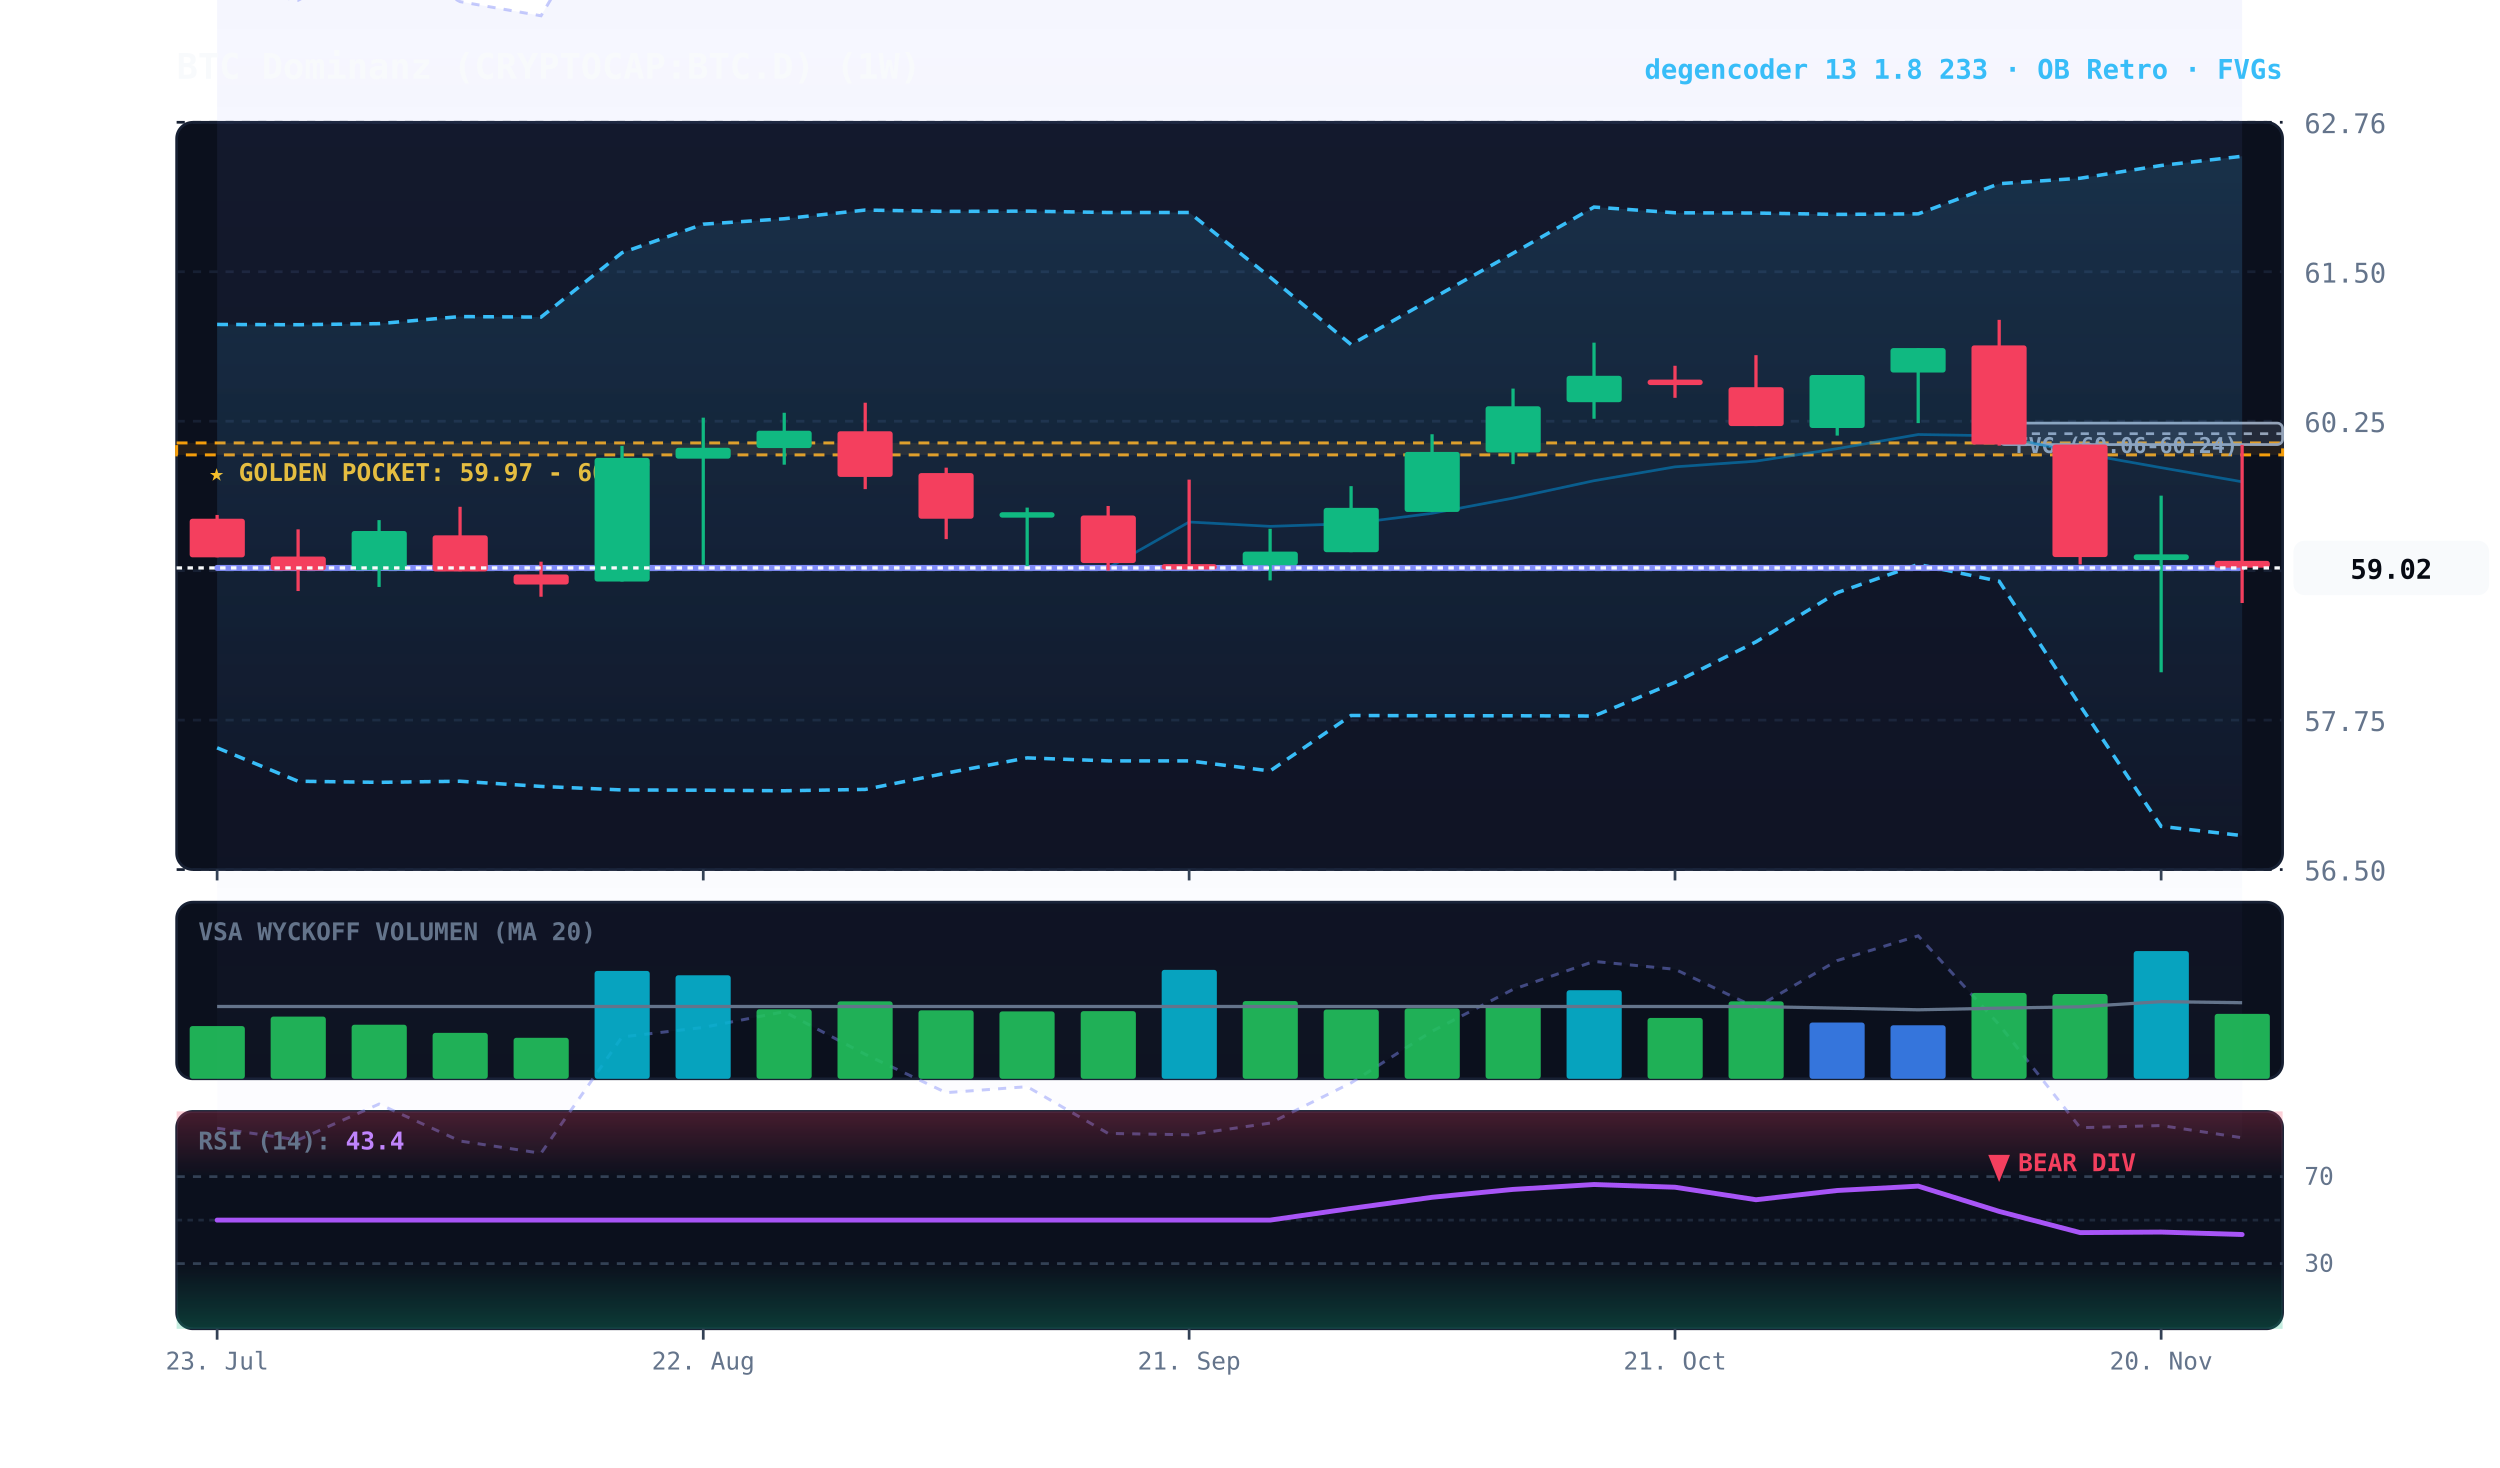
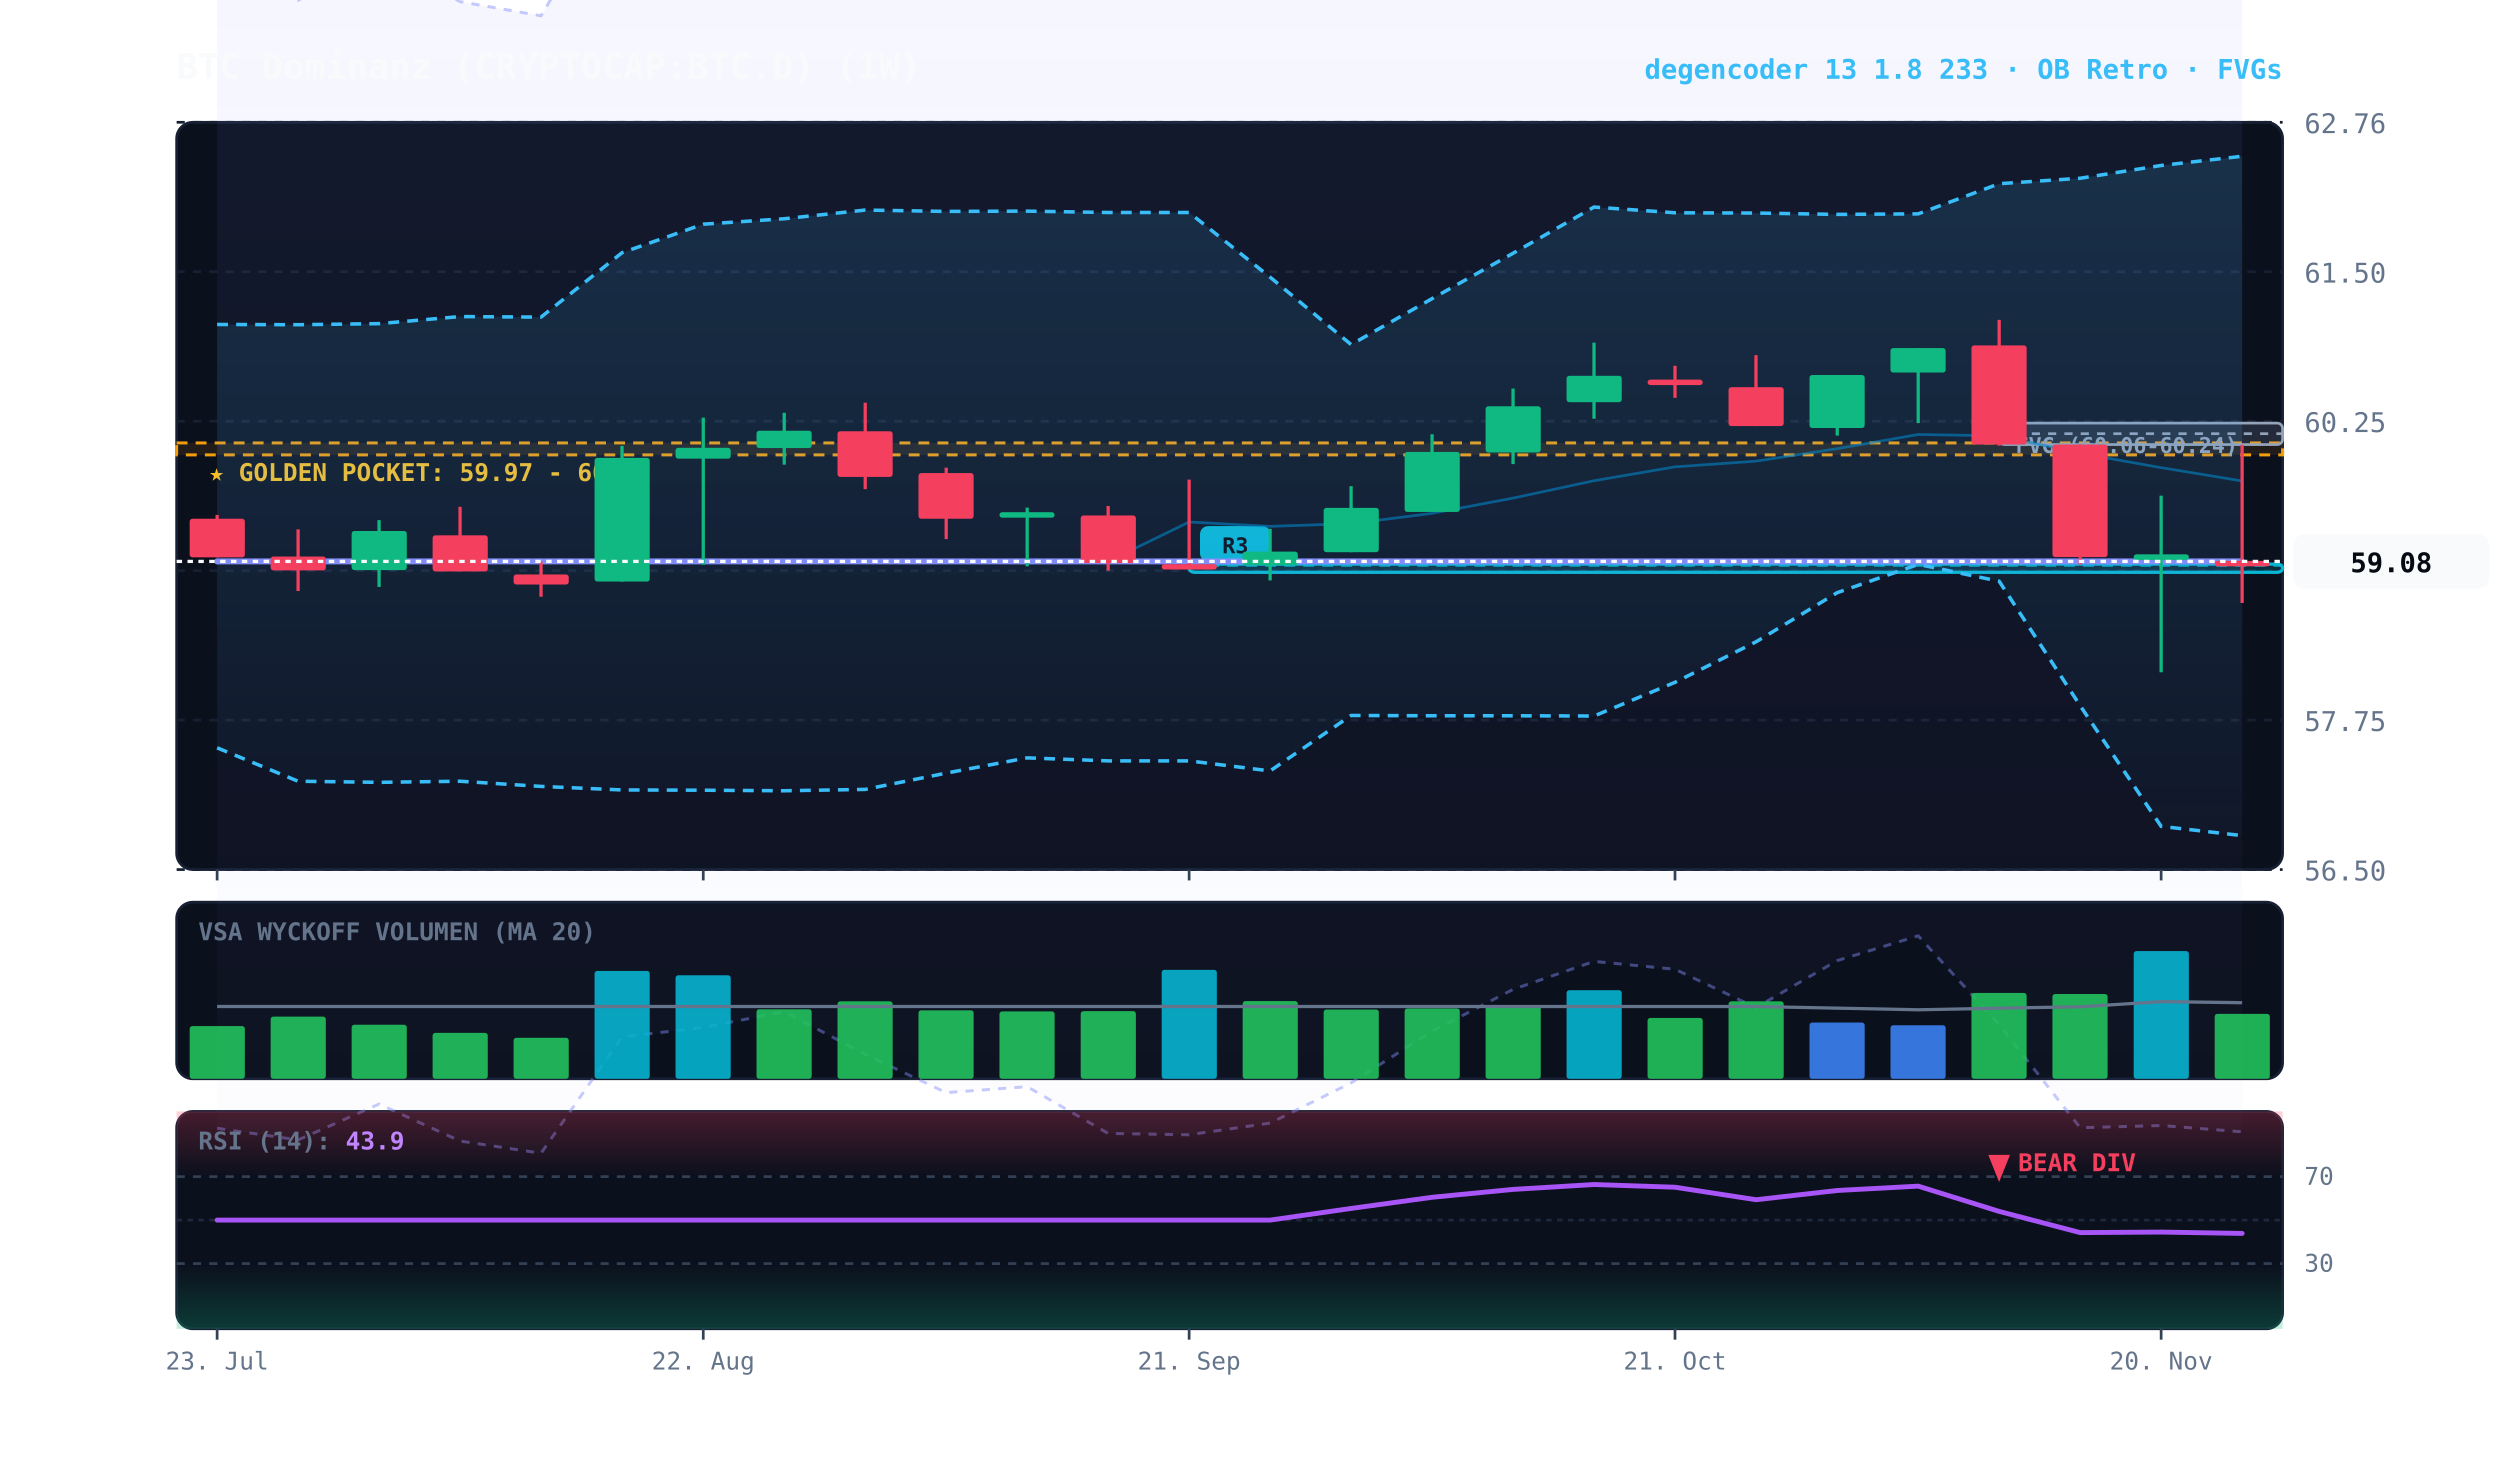
<svg xmlns="http://www.w3.org/2000/svg" viewBox="0 0 920 540" width="100%" height="100%" style="background:#070a13; font-family:'JetBrains Mono', monospace;">
  <defs>
    <linearGradient id="cloud-grad" x1="0%" y1="0%" x2="0%" y2="100%">
      <stop offset="0%" stop-color="#38bdf8" stop-opacity="0.14" />
      <stop offset="100%" stop-color="#38bdf8" stop-opacity="0.02" />
    </linearGradient>
    <linearGradient id="rfe-cloud" x1="0%" y1="0%" x2="0%" y2="100%">
      <stop offset="0%" stop-color="#818cf8" stop-opacity="0.09" />
      <stop offset="100%" stop-color="#818cf8" stop-opacity="0.02" />
    </linearGradient>
    <linearGradient id="rsi-overbought" x1="0%" y1="0%" x2="0%" y2="100%">
      <stop offset="0%" stop-color="#f43f5e" stop-opacity="0.25" />
      <stop offset="100%" stop-color="#f43f5e" stop-opacity="0.0" />
    </linearGradient>
    <linearGradient id="rsi-oversold" x1="0%" y1="0%" x2="0%" y2="100%">
      <stop offset="0%" stop-color="#10b981" stop-opacity="0.0" />
      <stop offset="100%" stop-color="#10b981" stop-opacity="0.25" />
    </linearGradient>
  </defs>
  <rect x="65" y="45" width="775" height="275" fill="#0b101d" rx="6" stroke="#172033" stroke-width="1" />
  <rect x="65" y="332" width="775" height="65" fill="#0b101d" rx="6" stroke="#172033" stroke-width="1" />
  <rect x="65" y="409" width="775" height="80" fill="#0b101d" rx="6" stroke="#172033" stroke-width="1" />
  <line x1="65" y1="320.0" x2="840" y2="320.0" stroke="#172033" stroke-dasharray="3,3" stroke-width="1" />
  <text x="848" y="324.0" fill="#64748b" font-size="10" text-anchor="start">56.50</text>
  <line x1="65" y1="265.0" x2="840" y2="265.0" stroke="#172033" stroke-dasharray="3,3" stroke-width="1" />
  <text x="848" y="269.0" fill="#64748b" font-size="10" text-anchor="start">57.75</text>
  <line x1="65" y1="210.0" x2="840" y2="210.0" stroke="#172033" stroke-dasharray="3,3" stroke-width="1" />
  <text x="848" y="214.0" fill="#64748b" font-size="10" text-anchor="start">59.00</text>
  <line x1="65" y1="155.0" x2="840" y2="155.0" stroke="#172033" stroke-dasharray="3,3" stroke-width="1" />
  <text x="848" y="159.0" fill="#64748b" font-size="10" text-anchor="start">60.25</text>
  <line x1="65" y1="100.0" x2="840" y2="100.0" stroke="#172033" stroke-dasharray="3,3" stroke-width="1" />
  <text x="848" y="104.0" fill="#64748b" font-size="10" text-anchor="start">61.50</text>
  <line x1="65" y1="45.0" x2="840" y2="45.0" stroke="#172033" stroke-dasharray="3,3" stroke-width="1" />
  <text x="848" y="49.0" fill="#64748b" font-size="10" text-anchor="start">62.76</text>
  <rect x="65" y="163.0" width="775" height="4.4" fill="rgba(245, 158, 11, 0.10)" stroke="#f59e0b" stroke-dasharray="4,3" stroke-width="1.1" />
  <text x="77" y="177.0" fill="#fbbf24" font-size="9" font-weight="bold">★ GOLDEN POCKET: 59.97 - 60.07</text>
  <rect x="735.7" y="155.7" width="104.3" height="7.9" fill="rgba(148, 163, 184, 0.18)" stroke="#94a3b8" stroke-width="1" rx="2" />
  <line x1="735.7" y1="159.6" x2="840" y2="159.6" stroke="#94a3b8" stroke-dasharray="3,3" stroke-width="1" />
  <text x="741.7" y="166.7" fill="#94a3b8" font-size="8" font-weight="bold">FVG (60.06-60.24)</text>
-   <polygon points="79.9,-5.0 109.7,0.1 139.5,-15.5 169.3,0.6 199.1,5.8 228.9,-44.5 258.8,-48.5 288.6,-55.4 318.4,-37.0 348.2,-20.3 378.0,-22.9 407.8,-2.7 437.6,-2.1 467.4,-7.2 497.2,-24.6 527.0,-46.9 556.8,-65.1 586.6,-77.1 616.4,-73.7 646.2,-57.2 676.1,-77.5 705.9,-88.2 735.7,-49.8 765.5,-5.1 795.3,-6.2 825.1,-0.8 825.1,418.7 795.3,414.2 765.5,415.0 735.7,377.1 705.9,344.4 676.1,353.5 646.2,370.8 616.4,356.7 586.6,353.8 556.8,364.1 527.0,379.5 497.2,398.5 467.4,413.3 437.6,417.6 407.8,417.1 378.0,399.9 348.2,402.1 318.4,388.0 288.6,372.3 258.8,378.1 228.9,381.6 199.1,424.4 169.3,419.9 139.5,406.3 109.7,419.5 79.9,415.2" fill="url(#rfe-cloud)" />
-   <polyline points="79.9,-5.0 109.7,0.1 139.5,-15.5 169.3,0.6 199.1,5.8 228.9,-44.5 258.8,-48.5 288.6,-55.4 318.4,-37.0 348.2,-20.3 378.0,-22.9 407.8,-2.7 437.6,-2.1 467.4,-7.2 497.2,-24.6 527.0,-46.9 556.8,-65.1 586.6,-77.1 616.4,-73.7 646.2,-57.2 676.1,-77.5 705.9,-88.2 735.7,-49.8 765.5,-5.1 795.3,-6.2 825.1,-0.8" fill="none" stroke="#818cf8" stroke-width="1.1" stroke-opacity="0.45" stroke-dasharray="3,3" />
-   <polyline points="79.9,415.2 109.7,419.5 139.5,406.3 169.3,419.9 199.1,424.4 228.9,381.6 258.8,378.1 288.6,372.3 318.4,388.0 348.2,402.1 378.0,399.9 407.8,417.1 437.6,417.6 467.4,413.3 497.2,398.5 527.0,379.5 556.8,364.1 586.6,353.8 616.4,356.7 646.2,370.8 676.1,353.5 705.9,344.4 735.7,377.1 765.5,415.0 795.3,414.2 825.1,418.7" fill="none" stroke="#818cf8" stroke-width="1.1" stroke-opacity="0.45" stroke-dasharray="3,3" />
+   <rect x="437.6" y="207.6" width="402.4" height="3.0" fill="rgba(6, 182, 212, 0.18)" stroke="#06b6d4" stroke-width="1.2" rx="2" />
+   <line x1="437.6" y1="208.1" x2="840" y2="208.1" stroke="#06b6d4" stroke-dasharray="4,3" stroke-width="1.0" opacity="0.8" />
+   <rect x="441.6" y="193.6" width="26" height="13" fill="#06b6d4" rx="3" />
+   <text x="454.6" y="203.6" fill="#070a13" font-size="8" font-weight="bold" text-anchor="middle">R3</text>
+   <polygon points="79.9,-5.0 109.7,0.1 139.5,-15.5 169.3,0.6 199.1,5.8 228.9,-44.5 258.8,-48.5 288.6,-55.4 318.4,-37.0 348.2,-20.3 378.0,-22.9 407.8,-2.7 437.6,-2.1 467.4,-7.2 497.2,-24.6 527.0,-46.9 556.8,-65.1 586.6,-77.1 616.4,-73.7 646.2,-57.2 676.1,-77.5 705.9,-88.2 735.7,-49.8 765.5,-5.1 795.3,-6.2 825.1,-3.3 825.1,416.5 795.3,414.2 765.5,415.0 735.7,377.1 705.9,344.4 676.1,353.5 646.2,370.8 616.4,356.7 586.6,353.8 556.8,364.1 527.0,379.5 497.2,398.5 467.4,413.3 437.6,417.6 407.8,417.1 378.0,399.9 348.2,402.1 318.4,388.0 288.6,372.3 258.8,378.1 228.9,381.6 199.1,424.4 169.3,419.9 139.5,406.3 109.7,419.5 79.9,415.2" fill="url(#rfe-cloud)" />
+   <polyline points="79.9,-5.0 109.7,0.1 139.5,-15.5 169.3,0.6 199.1,5.8 228.9,-44.5 258.8,-48.5 288.6,-55.4 318.4,-37.0 348.2,-20.3 378.0,-22.9 407.8,-2.7 437.6,-2.1 467.4,-7.2 497.2,-24.6 527.0,-46.9 556.8,-65.1 586.6,-77.1 616.4,-73.7 646.2,-57.2 676.1,-77.5 705.9,-88.2 735.7,-49.8 765.5,-5.1 795.3,-6.2 825.1,-3.3" fill="none" stroke="#818cf8" stroke-width="1.1" stroke-opacity="0.45" stroke-dasharray="3,3" />
+   <polyline points="79.9,415.2 109.7,419.5 139.5,406.3 169.3,419.9 199.1,424.4 228.9,381.6 258.8,378.1 288.6,372.3 318.4,388.0 348.2,402.1 378.0,399.9 407.8,417.1 437.6,417.6 467.4,413.3 497.2,398.5 527.0,379.5 556.8,364.1 586.6,353.8 616.4,356.7 646.2,370.8 676.1,353.5 705.9,344.4 735.7,377.1 765.5,415.0 795.3,414.2 825.1,416.5" fill="none" stroke="#818cf8" stroke-width="1.1" stroke-opacity="0.45" stroke-dasharray="3,3" />
  <polygon points="79.9,119.4 109.7,119.5 139.5,119.1 169.3,116.5 199.1,116.7 228.9,93.0 258.8,82.5 288.6,80.5 318.4,77.3 348.2,77.8 378.0,77.7 407.8,78.2 437.6,78.2 467.4,102.0 497.2,126.8 527.0,109.9 556.8,93.2 586.6,76.2 616.4,78.3 646.2,78.4 676.1,78.9 705.9,78.7 735.7,67.6 765.5,65.6 795.3,60.9 825.1,57.5 825.1,307.5 795.3,304.1 765.5,259.7 735.7,213.9 705.9,207.7 676.1,218.1 646.2,236.2 616.4,251.1 586.6,263.5 556.8,263.4 527.0,263.4 497.2,263.3 467.4,283.7 437.6,280.0 407.8,280.0 378.0,278.9 348.2,284.5 318.4,290.5 288.6,291.0 258.8,290.8 228.9,290.7 199.1,289.4 169.3,287.5 139.5,287.9 109.7,287.5 79.9,275.2" fill="url(#cloud-grad)" />
  <polyline points="79.9,119.4 109.7,119.5 139.5,119.1 169.3,116.5 199.1,116.7 228.9,93.0 258.8,82.5 288.6,80.5 318.4,77.3 348.2,77.8 378.0,77.7 407.8,78.2 437.6,78.2 467.4,102.0 497.2,126.8 527.0,109.9 556.8,93.2 586.6,76.2 616.4,78.3 646.2,78.4 676.1,78.9 705.9,78.7 735.7,67.6 765.5,65.6 795.3,60.9 825.1,57.5" fill="none" stroke="#38bdf8" stroke-width="1.3" stroke-dasharray="4,3" />
  <polyline points="79.9,275.2 109.7,287.5 139.5,287.9 169.3,287.5 199.1,289.4 228.9,290.7 258.8,290.8 288.6,291.0 318.4,290.5 348.2,284.5 378.0,278.9 407.8,280.0 437.6,280.0 467.4,283.7 497.2,263.3 527.0,263.4 556.8,263.4 586.6,263.5 616.4,251.1 646.2,236.2 676.1,218.1 705.9,207.7 735.7,213.9 765.5,259.7 795.3,304.1 825.1,307.5" fill="none" stroke="#38bdf8" stroke-width="1.3" stroke-dasharray="4,3" />
-   <polyline points="79.9,209.0 109.7,209.0 139.5,209.0 169.3,209.0 199.1,209.0 228.9,209.0 258.8,209.0 288.6,209.0 318.4,209.0 348.2,209.0 378.0,209.0 407.8,209.0 437.6,192.1 467.4,193.7 497.2,192.7 527.0,188.9 556.8,183.3 586.6,176.9 616.4,171.8 646.2,169.7 676.1,165.1 705.9,159.9 735.7,160.4 765.5,166.8 795.3,172.1 825.1,177.3" fill="none" stroke="#0284c7" stroke-width="1.0" stroke-opacity="0.6" />
-   <polyline points="79.9,209.0 109.7,209.0 139.5,209.0 169.3,209.0 199.1,209.0 228.9,209.0 258.8,209.0 288.6,209.0 318.4,209.0 348.2,209.0 378.0,209.0 407.8,209.0 437.6,209.0 467.4,209.0 497.2,209.0 527.0,209.0 556.8,209.0 586.6,209.0 616.4,209.0 646.2,209.0 676.1,209.0 705.9,209.0 735.7,209.0 765.5,209.0 795.3,209.0 825.1,209.0" fill="none" stroke="#818cf8" stroke-width="2.2" stroke-linecap="round" />
+   <polyline points="79.9,206.6 109.7,206.6 139.5,206.6 169.3,206.6 199.1,206.6 228.9,206.6 258.8,206.6 288.6,206.6 318.4,206.6 348.2,206.6 378.0,206.6 407.8,206.6 437.6,192.1 467.4,193.7 497.2,192.7 527.0,188.9 556.8,183.3 586.6,176.9 616.4,171.8 646.2,169.7 676.1,165.1 705.9,159.9 735.7,160.4 765.5,166.8 795.3,172.1 825.1,177.0" fill="none" stroke="#0284c7" stroke-width="1.0" stroke-opacity="0.6" />
+   <polyline points="79.9,206.6 109.7,206.6 139.5,206.6 169.3,206.6 199.1,206.6 228.9,206.6 258.8,206.6 288.6,206.6 318.4,206.6 348.2,206.6 378.0,206.6 407.8,206.6 437.6,206.6 467.4,206.6 497.2,206.6 527.0,206.6 556.8,206.6 586.6,206.6 616.4,206.6 646.2,206.6 676.1,206.6 705.9,206.6 735.7,206.6 765.5,206.6 795.3,206.6 825.1,206.6" fill="none" stroke="#818cf8" stroke-width="2.2" stroke-linecap="round" />
  <line x1="79.9" y1="189.5" x2="79.9" y2="205.1" stroke="#f43f5e" stroke-width="1.2" />
  <rect x="69.8" y="190.9" width="20.3" height="14.2" fill="#f43f5e" rx="1" />
  <line x1="109.7" y1="194.8" x2="109.7" y2="217.5" stroke="#f43f5e" stroke-width="1.2" />
  <rect x="99.6" y="204.8" width="20.3" height="5.1" fill="#f43f5e" rx="1" />
  <line x1="139.5" y1="191.4" x2="139.5" y2="216.0" stroke="#10b981" stroke-width="1.2" />
  <rect x="129.4" y="195.4" width="20.3" height="14.4" fill="#10b981" rx="1" />
  <line x1="169.3" y1="186.5" x2="169.3" y2="210.2" stroke="#f43f5e" stroke-width="1.2" />
  <rect x="159.2" y="197.0" width="20.3" height="13.3" fill="#f43f5e" rx="1" />
  <line x1="199.1" y1="206.7" x2="199.1" y2="219.6" stroke="#f43f5e" stroke-width="1.2" />
  <rect x="189.0" y="211.4" width="20.3" height="3.7" fill="#f43f5e" rx="1" />
  <line x1="228.9" y1="164.1" x2="228.9" y2="214.0" stroke="#10b981" stroke-width="1.2" />
  <rect x="218.8" y="168.5" width="20.3" height="45.5" fill="#10b981" rx="1" />
  <line x1="258.8" y1="153.7" x2="258.8" y2="207.8" stroke="#10b981" stroke-width="1.2" />
  <rect x="248.6" y="164.8" width="20.3" height="4.0" fill="#10b981" rx="1" />
  <line x1="288.6" y1="151.9" x2="288.6" y2="171.0" stroke="#10b981" stroke-width="1.2" />
  <rect x="278.4" y="158.5" width="20.3" height="6.4" fill="#10b981" rx="1" />
  <line x1="318.4" y1="148.2" x2="318.4" y2="180.0" stroke="#f43f5e" stroke-width="1.2" />
  <rect x="308.2" y="158.7" width="20.3" height="16.8" fill="#f43f5e" rx="1" />
  <line x1="348.2" y1="172.1" x2="348.2" y2="198.4" stroke="#f43f5e" stroke-width="1.2" />
  <rect x="338.0" y="174.1" width="20.3" height="16.8" fill="#f43f5e" rx="1" />
  <line x1="378.0" y1="186.8" x2="378.0" y2="208.4" stroke="#10b981" stroke-width="1.2" />
  <rect x="367.8" y="188.5" width="20.3" height="2.0" fill="#10b981" rx="1" />
  <line x1="407.8" y1="186.2" x2="407.8" y2="210.0" stroke="#f43f5e" stroke-width="1.2" />
  <rect x="397.7" y="189.7" width="20.3" height="17.5" fill="#f43f5e" rx="1" />
  <line x1="437.6" y1="176.5" x2="437.6" y2="208.5" stroke="#f43f5e" stroke-width="1.2" />
  <rect x="427.5" y="207.6" width="20.3" height="2.0" fill="#f43f5e" rx="1" />
  <line x1="467.4" y1="194.6" x2="467.4" y2="213.6" stroke="#10b981" stroke-width="1.2" />
  <rect x="457.3" y="203.0" width="20.3" height="5.0" fill="#10b981" rx="1" />
  <line x1="497.2" y1="178.9" x2="497.2" y2="203.2" stroke="#10b981" stroke-width="1.2" />
  <rect x="487.1" y="186.9" width="20.3" height="16.3" fill="#10b981" rx="1" />
  <line x1="527.0" y1="159.8" x2="527.0" y2="188.4" stroke="#10b981" stroke-width="1.2" />
  <rect x="516.9" y="166.3" width="20.3" height="22.1" fill="#10b981" rx="1" />
  <line x1="556.8" y1="143.0" x2="556.8" y2="170.8" stroke="#10b981" stroke-width="1.2" />
  <rect x="546.7" y="149.5" width="20.3" height="17.0" fill="#10b981" rx="1" />
  <line x1="586.6" y1="126.1" x2="586.6" y2="154.1" stroke="#10b981" stroke-width="1.2" />
  <rect x="576.5" y="138.3" width="20.3" height="9.7" fill="#10b981" rx="1" />
  <line x1="616.4" y1="134.6" x2="616.4" y2="146.4" stroke="#f43f5e" stroke-width="1.2" />
  <rect x="606.3" y="139.7" width="20.3" height="2.0" fill="#f43f5e" rx="1" />
  <line x1="646.2" y1="130.7" x2="646.2" y2="156.8" stroke="#f43f5e" stroke-width="1.2" />
  <rect x="636.1" y="142.5" width="20.3" height="14.3" fill="#f43f5e" rx="1" />
  <line x1="676.1" y1="138.0" x2="676.1" y2="160.3" stroke="#10b981" stroke-width="1.2" />
  <rect x="665.9" y="138.0" width="20.3" height="19.5" fill="#10b981" rx="1" />
  <line x1="705.9" y1="128.1" x2="705.9" y2="155.7" stroke="#10b981" stroke-width="1.2" />
  <rect x="695.7" y="128.1" width="20.3" height="9.0" fill="#10b981" rx="1" />
  <line x1="735.7" y1="117.7" x2="735.7" y2="164.0" stroke="#f43f5e" stroke-width="1.2" />
  <rect x="725.5" y="127.1" width="20.3" height="36.5" fill="#f43f5e" rx="1" />
  <line x1="765.5" y1="163.6" x2="765.5" y2="207.7" stroke="#f43f5e" stroke-width="1.2" />
  <rect x="755.3" y="163.6" width="20.3" height="41.4" fill="#f43f5e" rx="1" />
  <line x1="795.3" y1="182.4" x2="795.3" y2="247.4" stroke="#10b981" stroke-width="1.2" />
  <rect x="785.2" y="204.0" width="20.3" height="2.1" fill="#10b981" rx="1" />
  <line x1="825.1" y1="163.7" x2="825.1" y2="221.9" stroke="#f43f5e" stroke-width="1.2" />
-   <rect x="815.0" y="206.4" width="20.3" height="2.5" fill="#f43f5e" rx="1" />
-   <line x1="65" y1="209.0" x2="840" y2="209.0" stroke="#f8fafc" stroke-width="1.2" stroke-dasharray="2,2" />
-   <rect x="844" y="199.0" width="72" height="20" fill="#f8fafc" rx="4" />
-   <text x="880" y="213.0" fill="#070a13" font-size="10" font-weight="bold" text-anchor="middle">59.02</text>
+   <rect x="815.0" y="206.4" width="20.3" height="2.0" fill="#f43f5e" rx="1" />
+   <line x1="65" y1="206.6" x2="840" y2="206.6" stroke="#f8fafc" stroke-width="1.2" stroke-dasharray="2,2" />
+   <rect x="844" y="196.6" width="72" height="20" fill="#f8fafc" rx="4" />
+   <text x="880" y="210.6" fill="#070a13" font-size="10" font-weight="bold" text-anchor="middle">59.08</text>
  <text x="73" y="346" fill="#64748b" font-size="9" font-weight="bold">VSA WYCKOFF VOLUMEN (MA 20)</text>
  <rect x="69.8" y="377.6" width="20.3" height="19.4" fill="#22c55e" opacity="0.88" rx="1" />
  <rect x="99.6" y="374.1" width="20.3" height="22.9" fill="#22c55e" opacity="0.88" rx="1" />
  <rect x="129.4" y="377.1" width="20.3" height="19.9" fill="#22c55e" opacity="0.88" rx="1" />
  <rect x="159.2" y="380.1" width="20.3" height="16.9" fill="#22c55e" opacity="0.88" rx="1" />
  <rect x="189.0" y="381.9" width="20.3" height="15.1" fill="#22c55e" opacity="0.88" rx="1" />
  <rect x="218.8" y="357.3" width="20.3" height="39.7" fill="#06b6d4" opacity="0.88" rx="1" />
  <rect x="248.6" y="358.9" width="20.3" height="38.1" fill="#06b6d4" opacity="0.88" rx="1" />
  <rect x="278.4" y="371.4" width="20.3" height="25.6" fill="#22c55e" opacity="0.88" rx="1" />
  <rect x="308.2" y="368.5" width="20.3" height="28.5" fill="#22c55e" opacity="0.88" rx="1" />
  <rect x="338.0" y="371.8" width="20.3" height="25.2" fill="#22c55e" opacity="0.88" rx="1" />
  <rect x="367.8" y="372.2" width="20.3" height="24.8" fill="#22c55e" opacity="0.88" rx="1" />
  <rect x="397.7" y="372.1" width="20.3" height="24.9" fill="#22c55e" opacity="0.88" rx="1" />
  <rect x="427.5" y="356.9" width="20.3" height="40.1" fill="#06b6d4" opacity="0.88" rx="1" />
  <rect x="457.3" y="368.4" width="20.3" height="28.6" fill="#22c55e" opacity="0.88" rx="1" />
  <rect x="487.1" y="371.5" width="20.3" height="25.5" fill="#22c55e" opacity="0.88" rx="1" />
  <rect x="516.9" y="371.1" width="20.3" height="25.9" fill="#22c55e" opacity="0.88" rx="1" />
  <rect x="546.7" y="370.1" width="20.3" height="26.9" fill="#22c55e" opacity="0.88" rx="1" />
  <rect x="576.5" y="364.4" width="20.3" height="32.6" fill="#06b6d4" opacity="0.88" rx="1" />
  <rect x="606.3" y="374.6" width="20.3" height="22.4" fill="#22c55e" opacity="0.88" rx="1" />
  <rect x="636.1" y="368.5" width="20.3" height="28.5" fill="#22c55e" opacity="0.88" rx="1" />
  <rect x="665.9" y="376.3" width="20.3" height="20.7" fill="#3b82f6" opacity="0.88" rx="1" />
  <rect x="695.7" y="377.3" width="20.3" height="19.7" fill="#3b82f6" opacity="0.88" rx="1" />
  <rect x="725.5" y="365.4" width="20.3" height="31.6" fill="#22c55e" opacity="0.88" rx="1" />
  <rect x="755.3" y="365.8" width="20.3" height="31.2" fill="#22c55e" opacity="0.88" rx="1" />
  <rect x="785.2" y="350.0" width="20.3" height="47.0" fill="#06b6d4" opacity="0.88" rx="1" />
  <rect x="815.0" y="373.1" width="20.3" height="23.9" fill="#22c55e" opacity="0.88" rx="1" />
  <polyline points="79.9,370.4 109.7,370.4 139.5,370.4 169.3,370.4 199.1,370.4 228.9,370.4 258.8,370.4 288.6,370.4 318.4,370.4 348.2,370.4 378.0,370.4 407.8,370.4 437.6,370.4 467.4,370.4 497.2,370.4 527.0,370.4 556.8,370.4 586.6,370.4 616.4,370.4 646.2,370.4 676.1,371.0 705.9,371.6 735.7,371.0 765.5,370.5 795.3,368.6 825.1,369.0" fill="none" stroke="#64748b" stroke-width="1.2" />
  <rect x="65" y="409" width="775" height="24.0" fill="url(#rsi-overbought)" />
  <rect x="65" y="465.0" width="775" height="24.0" fill="url(#rsi-oversold)" />
  <line x1="65" y1="433.0" x2="840" y2="433.0" stroke="#334155" stroke-dasharray="3,3" stroke-width="1" />
  <text x="848" y="436.0" fill="#64748b" font-size="9">70</text>
  <line x1="65" y1="449.0" x2="840" y2="449.0" stroke="#1e293b" stroke-dasharray="2,2" stroke-width="1" />
  <line x1="65" y1="465.0" x2="840" y2="465.0" stroke="#334155" stroke-dasharray="3,3" stroke-width="1" />
  <text x="848" y="468.0" fill="#64748b" font-size="9">30</text>
-   <polyline points="79.9,449.0 109.7,449.0 139.5,449.0 169.3,449.0 199.1,449.0 228.9,449.0 258.8,449.0 288.6,449.0 318.4,449.0 348.2,449.0 378.0,449.0 407.8,449.0 437.6,449.0 467.4,449.0 497.2,444.7 527.0,440.6 556.8,437.7 586.6,435.9 616.4,436.9 646.2,441.5 676.1,438.1 705.9,436.5 735.7,445.8 765.5,453.6 795.3,453.4 825.1,454.3" fill="none" stroke="#a855f7" stroke-width="1.8" stroke-linecap="round" />
+   <polyline points="79.9,449.0 109.7,449.0 139.5,449.0 169.3,449.0 199.1,449.0 228.9,449.0 258.8,449.0 288.6,449.0 318.4,449.0 348.2,449.0 378.0,449.0 407.8,449.0 437.6,449.0 467.4,449.0 497.2,444.7 527.0,440.6 556.8,437.7 586.6,435.9 616.4,436.9 646.2,441.5 676.1,438.1 705.9,436.5 735.7,445.8 765.5,453.6 795.3,453.4 825.1,453.9" fill="none" stroke="#a855f7" stroke-width="1.8" stroke-linecap="round" />
  <g transform="translate(735.6731, 425)">
    <path d="M 0 10 L 4 0 L -4 0 Z" fill="#f43f5e" />
    <text x="7" y="6" fill="#f43f5e" font-size="9" font-weight="bold">BEAR DIV</text>
  </g>
-   <text x="73" y="423" fill="#64748b" font-size="9" font-weight="bold">RSI (14): <tspan fill="#c084fc">43.4</tspan>
+   <text x="73" y="423" fill="#64748b" font-size="9" font-weight="bold">RSI (14): <tspan fill="#c084fc">43.9</tspan>
  </text>
  <line x1="79.9" y1="320" x2="79.9" y2="324" stroke="#334155" stroke-width="1" />
  <line x1="79.9" y1="489" x2="79.9" y2="493" stroke="#334155" stroke-width="1" />
  <text x="79.9" y="504" fill="#64748b" font-size="9" text-anchor="middle">23. Jul</text>
  <line x1="258.8" y1="320" x2="258.8" y2="324" stroke="#334155" stroke-width="1" />
  <line x1="258.8" y1="489" x2="258.8" y2="493" stroke="#334155" stroke-width="1" />
  <text x="258.8" y="504" fill="#64748b" font-size="9" text-anchor="middle">22. Aug</text>
  <line x1="437.6" y1="320" x2="437.6" y2="324" stroke="#334155" stroke-width="1" />
  <line x1="437.6" y1="489" x2="437.6" y2="493" stroke="#334155" stroke-width="1" />
  <text x="437.6" y="504" fill="#64748b" font-size="9" text-anchor="middle">21. Sep</text>
  <line x1="616.4" y1="320" x2="616.4" y2="324" stroke="#334155" stroke-width="1" />
  <line x1="616.4" y1="489" x2="616.4" y2="493" stroke="#334155" stroke-width="1" />
  <text x="616.4" y="504" fill="#64748b" font-size="9" text-anchor="middle">21. Oct</text>
  <line x1="795.3" y1="320" x2="795.3" y2="324" stroke="#334155" stroke-width="1" />
  <line x1="795.3" y1="489" x2="795.3" y2="493" stroke="#334155" stroke-width="1" />
  <text x="795.3" y="504" fill="#64748b" font-size="9" text-anchor="middle">20. Nov</text>
  <text x="65" y="29" fill="#f8fafc" font-size="13" font-weight="bold">BTC Dominanz (CRYPTOCAP:BTC.D) (1W)</text>
  <text x="840" y="29" fill="#38bdf8" font-size="10" font-weight="bold" text-anchor="end">degencoder 13 1.8 233 · OB Retro · FVGs</text>
</svg>
